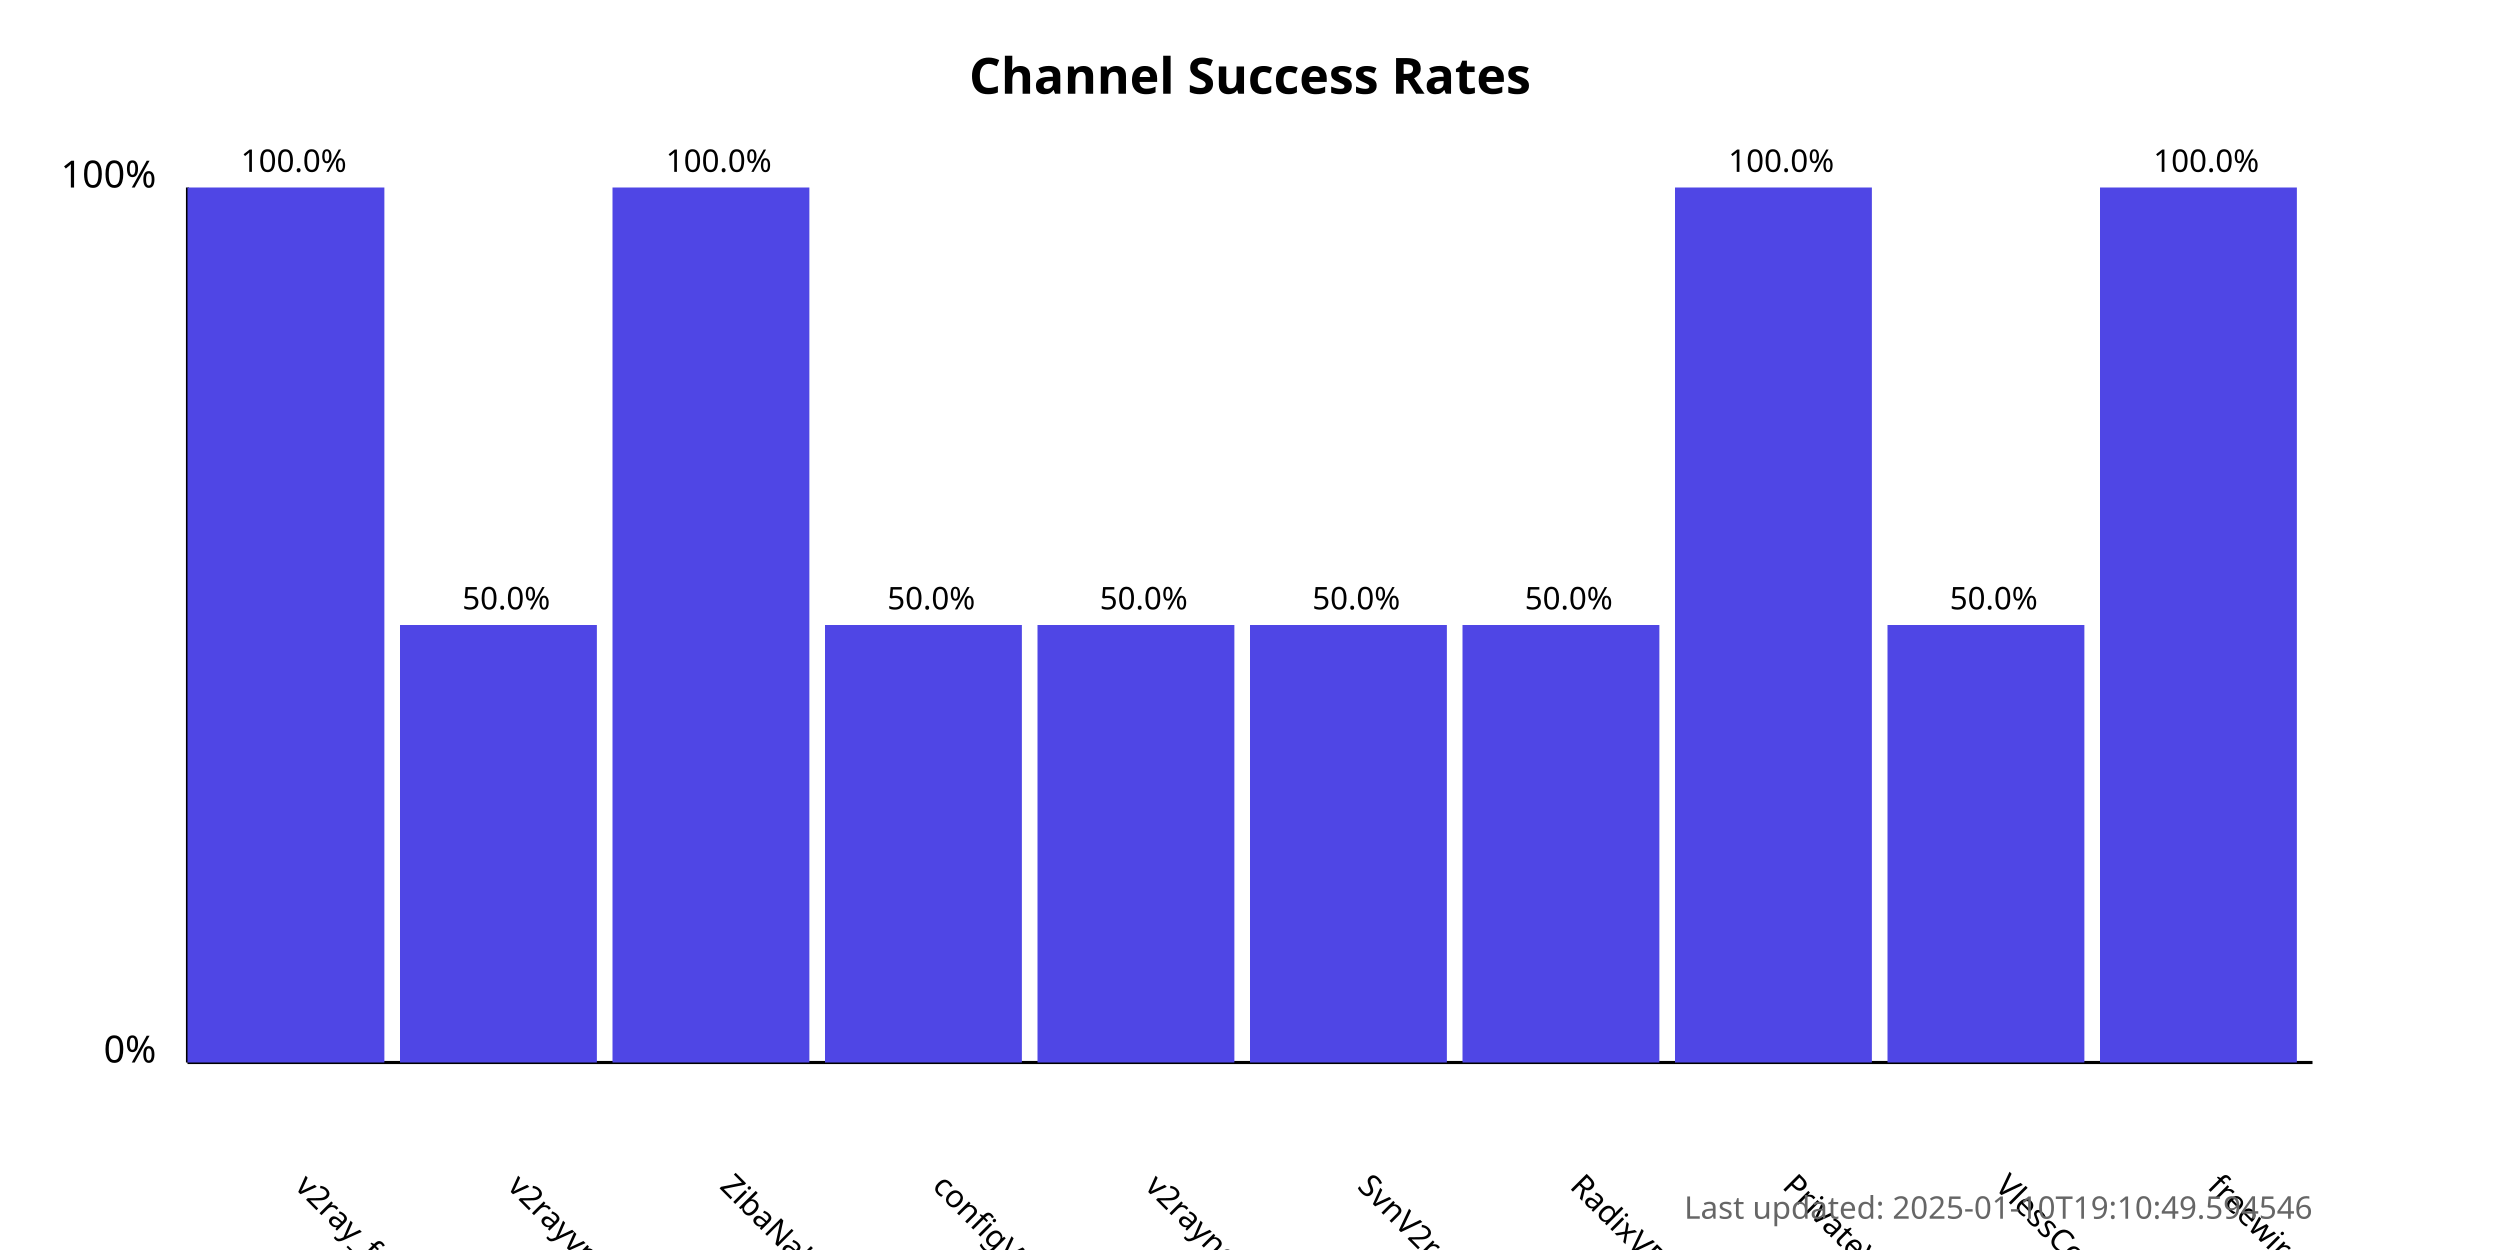
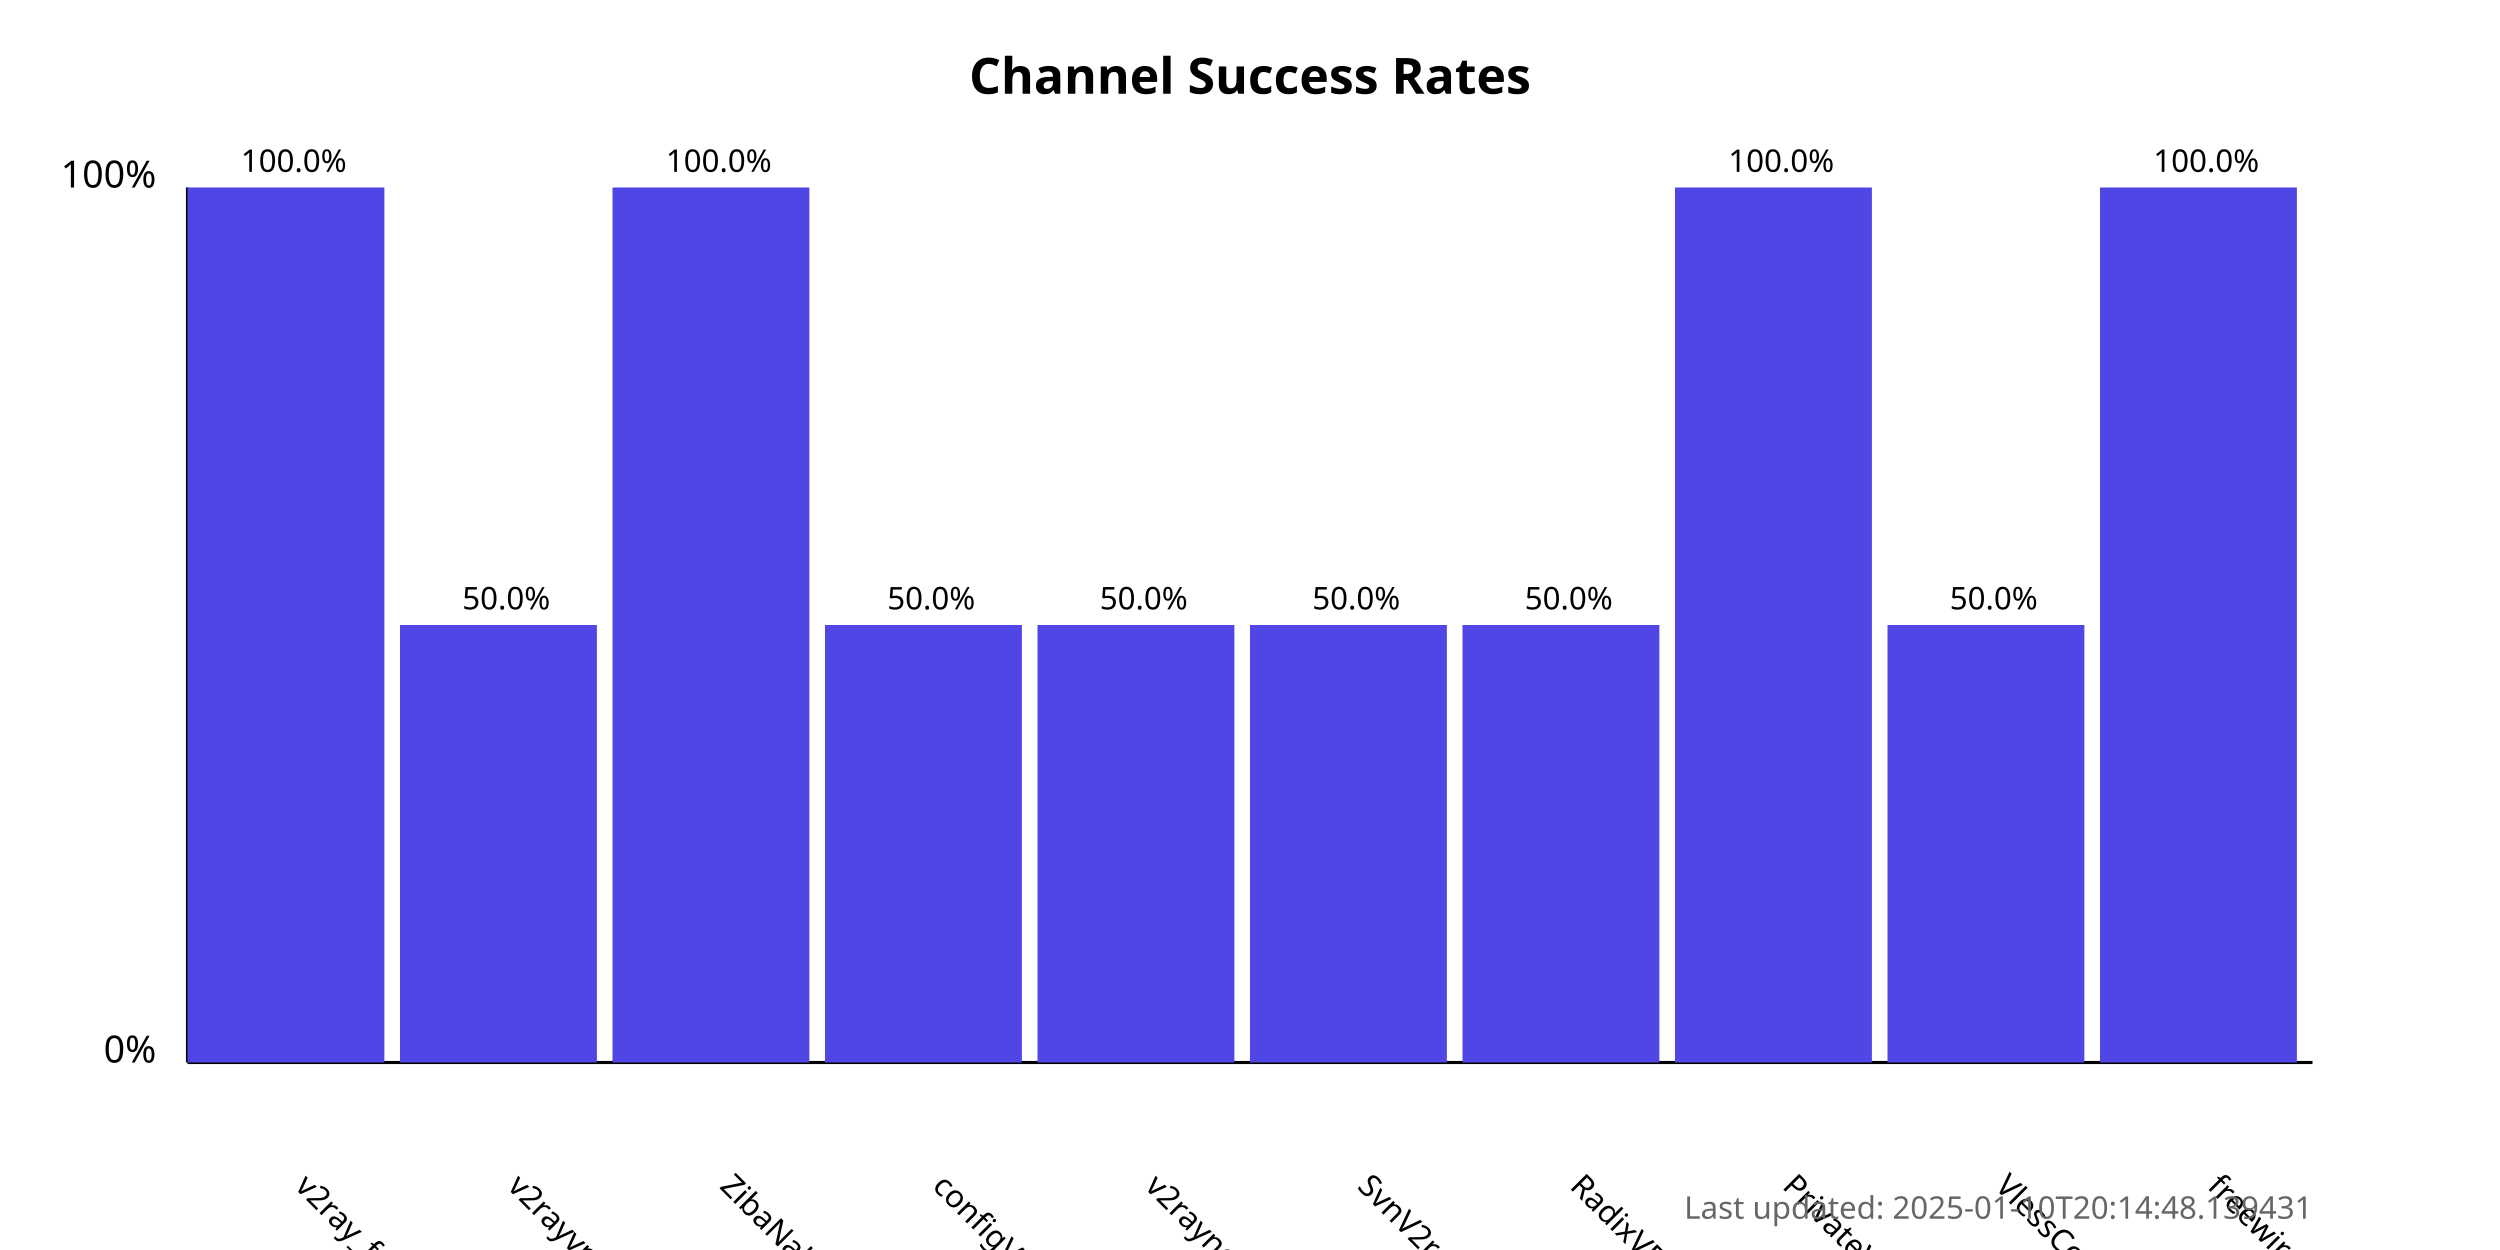
<svg xmlns="http://www.w3.org/2000/svg" width="800" height="400">
  <style>
            .chart-title { font: bold 16px sans-serif; }
            .axis-label { font: 12px sans-serif; }
            .tick-label { font: 10px sans-serif; }
            .bar { fill: #4f46e5; }
            .bar:hover { fill: #6366f1; }
            .timestamp { font: 10px sans-serif; fill: #666; }
        </style>
  <text x="400.0" y="30" text-anchor="middle" class="chart-title">
            Channel Success Rates
        </text>
  <line x1="60" y1="340" x2="60" y2="60" stroke="black" stroke-width="1" />
  <line x1="60" y1="340" x2="740" y2="340" stroke="black" stroke-width="1" />
  <text x="50" y="340" text-anchor="end" class="axis-label">0%</text>
  <text x="50" y="60" text-anchor="end" class="axis-label">100%</text>
  <g>
    <rect x="60" y="60.0" width="63.0" height="280.0" class="bar" />
    <text x="94.0" y="380" transform="rotate(45, 94.0, 380)" text-anchor="start" class="tick-label">
                v2ray_free_conf
            </text>
    <text x="94.0" y="55.0" text-anchor="middle" class="tick-label">
                100.0%
            </text>
  </g>
  <g>
    <rect x="128.0" y="200.0" width="63.0" height="140.0" class="bar" />
    <text x="162.0" y="380" transform="rotate(45, 162.0, 380)" text-anchor="start" class="tick-label">
                v2rayvpno
            </text>
    <text x="162.0" y="195.0" text-anchor="middle" class="tick-label">
                50.0%
            </text>
  </g>
  <g>
    <rect x="196.0" y="60.0" width="63.0" height="280.0" class="bar" />
    <text x="230.0" y="380" transform="rotate(45, 230.0, 380)" text-anchor="start" class="tick-label">
                ZibaNabz
            </text>
    <text x="230.0" y="55.0" text-anchor="middle" class="tick-label">
                100.0%
            </text>
  </g>
  <g>
    <rect x="264.0" y="200.0" width="63.0" height="140.0" class="bar" />
    <text x="298.0" y="380" transform="rotate(45, 298.0, 380)" text-anchor="start" class="tick-label">
                configV2rayForFree
            </text>
    <text x="298.0" y="195.0" text-anchor="middle" class="tick-label">
                50.0%
            </text>
  </g>
  <g>
    <rect x="332.0" y="200.0" width="63.0" height="140.0" class="bar" />
    <text x="366.0" y="380" transform="rotate(45, 366.0, 380)" text-anchor="start" class="tick-label">
                v2rayngvpn
            </text>
    <text x="366.0" y="195.0" text-anchor="middle" class="tick-label">
                50.0%
            </text>
  </g>
  <g>
    <rect x="400.0" y="200.0" width="63.0" height="140.0" class="bar" />
    <text x="434.0" y="380" transform="rotate(45, 434.0, 380)" text-anchor="start" class="tick-label">
                SvnV2ray
            </text>
    <text x="434.0" y="195.0" text-anchor="middle" class="tick-label">
                50.0%
            </text>
  </g>
  <g>
    <rect x="468.0" y="200.0" width="63.0" height="140.0" class="bar" />
    <text x="502.0" y="380" transform="rotate(45, 502.0, 380)" text-anchor="start" class="tick-label">
                RadixVPN
            </text>
    <text x="502.0" y="195.0" text-anchor="middle" class="tick-label">
                50.0%
            </text>
  </g>
  <g>
    <rect x="536.0" y="60.0" width="63.0" height="280.0" class="bar" />
    <text x="570.0" y="380" transform="rotate(45, 570.0, 380)" text-anchor="start" class="tick-label">
                PrivateVPNs
            </text>
    <text x="570.0" y="55.0" text-anchor="middle" class="tick-label">
                100.0%
            </text>
  </g>
  <g>
    <rect x="604.0" y="200.0" width="63.0" height="140.0" class="bar" />
    <text x="638.0" y="380" transform="rotate(45, 638.0, 380)" text-anchor="start" class="tick-label">
                VlessConfig
            </text>
    <text x="638.0" y="195.0" text-anchor="middle" class="tick-label">
                50.0%
            </text>
  </g>
  <g>
    <rect x="672.0" y="60.0" width="63.0" height="280.0" class="bar" />
    <text x="706.0" y="380" transform="rotate(45, 706.0, 380)" text-anchor="start" class="tick-label">
                freewireguard
            </text>
    <text x="706.0" y="55.0" text-anchor="middle" class="tick-label">
                100.0%
            </text>
  </g>
  <text x="740" y="390" text-anchor="end" class="timestamp">
-             Last updated: 2025-01-10T19:10:49.594546
+             Last updated: 2025-01-10T20:14:48.139431
        </text>
</svg>
